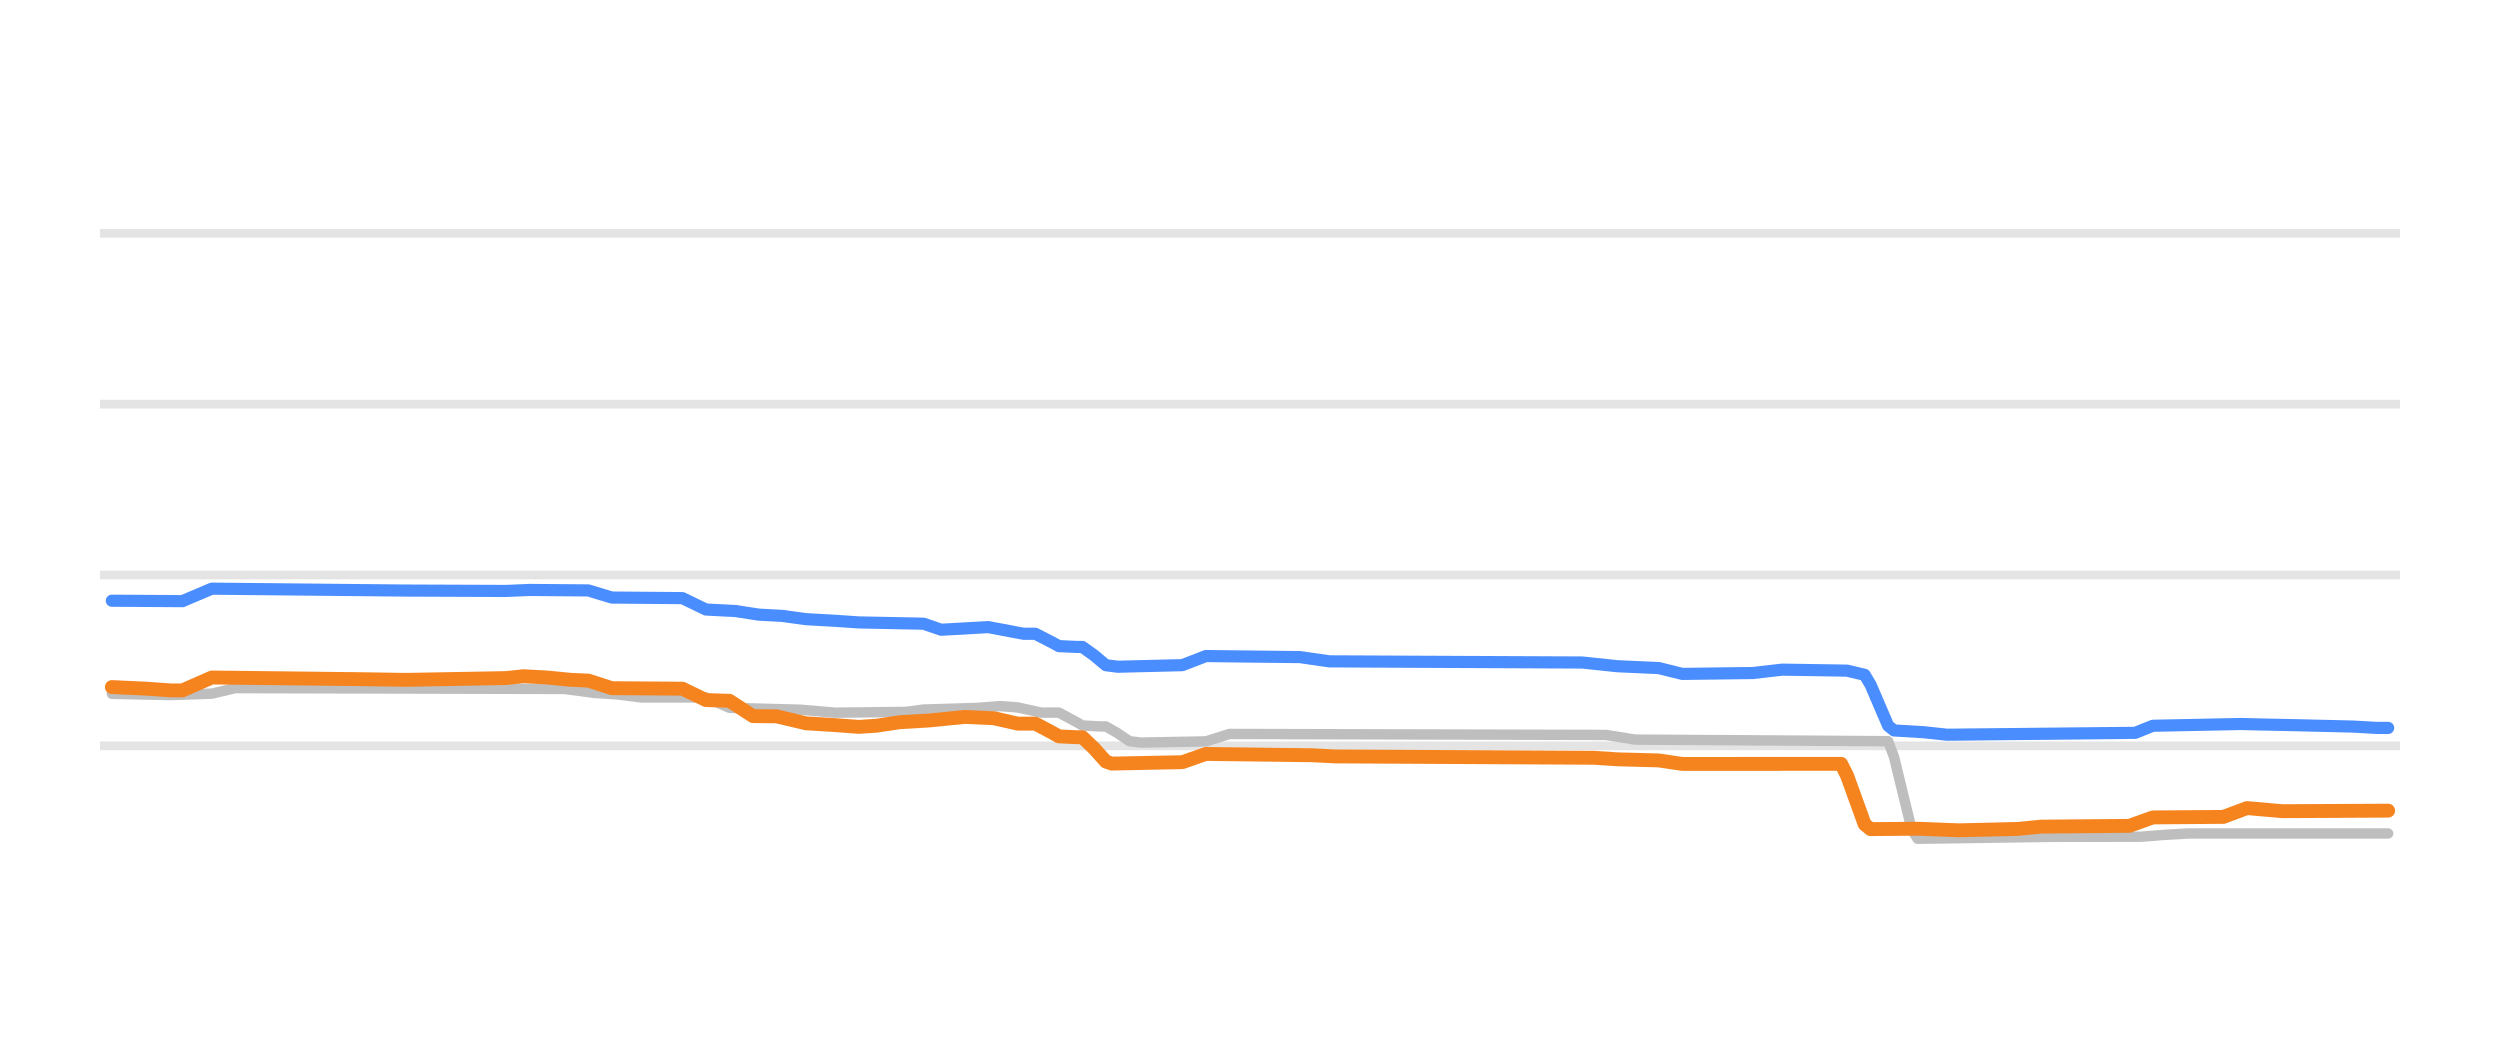
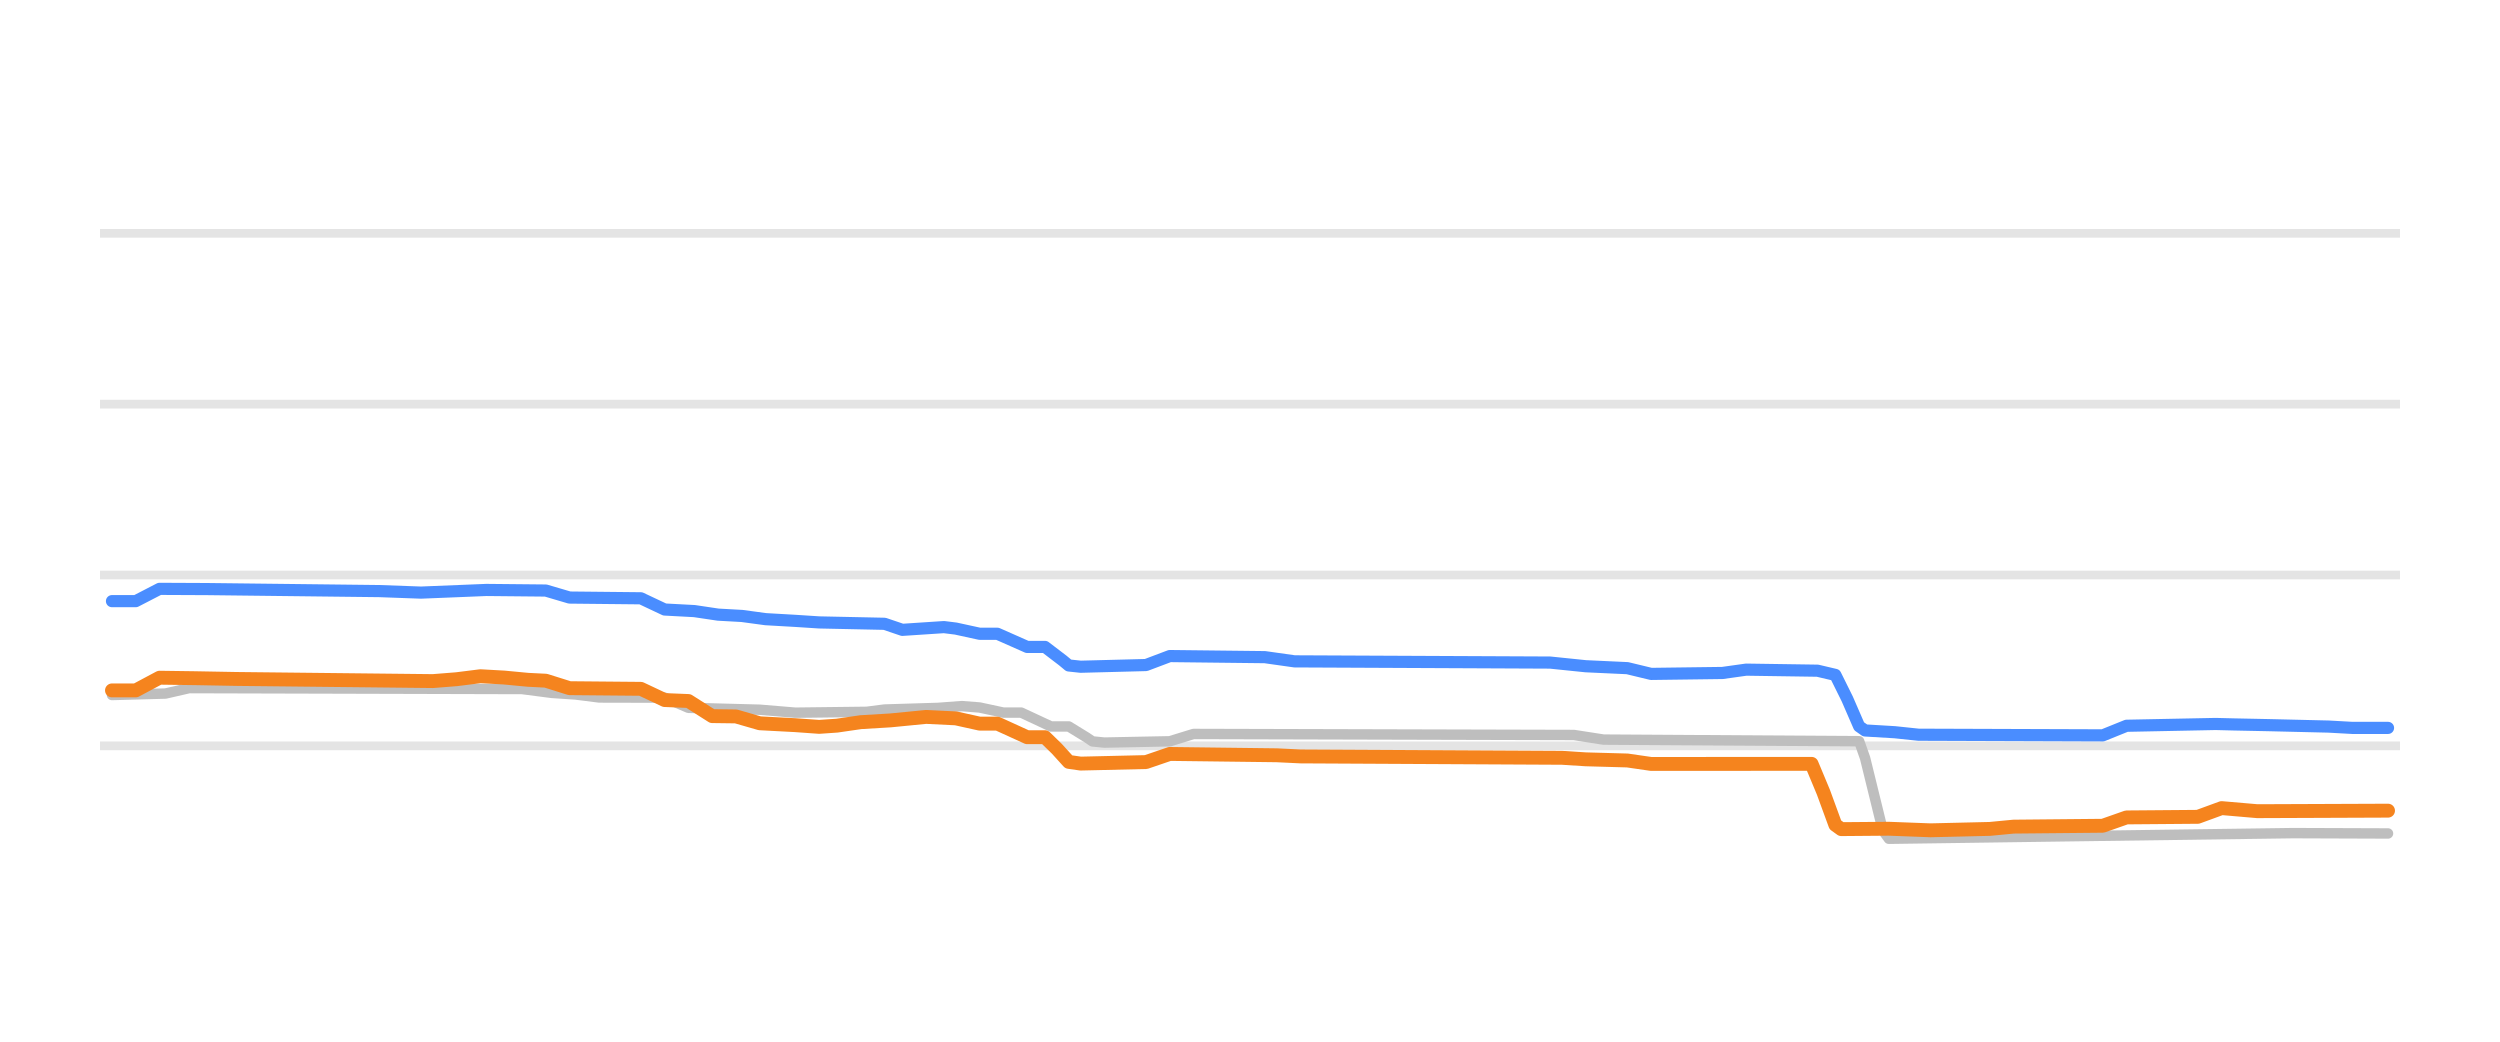
<svg xmlns="http://www.w3.org/2000/svg" width="144pt" height="60pt" viewBox="0 0 144 60" version="1.1">
  <defs>
    <style type="text/css">*{stroke-linejoin: round; stroke-linecap: butt}</style>
  </defs>
  <g id="figure_1">
    <g id="patch_1">
      <path d="M 0 60  L 144 60  L 144 0  L 0 0  L 0 60  z " style="fill: none; opacity: 0" />
    </g>
    <g id="axes_1">
      <g id="patch_2">
        <path d="M 5.76 52.8  L 138.24 52.8  L 138.24 3.6  L 5.76 3.6  L 5.76 52.8  z " style="fill: none" />
      </g>
      <g id="matplotlib.axis_1" />
      <g id="matplotlib.axis_2" />
      <g id="line2d_1">
-         <path d="M 5.76 42.96  L 138.24 42.96  " clip-path="url(#p9bca410a6c)" style="fill: none; stroke: #b2b2b2; stroke-opacity: 0.35; stroke-width: 0.5; stroke-linecap: square" />
+         <path d="M 5.76 42.96  L 138.24 42.96  " clip-path="url(#p6b548d5257)" style="fill: none; stroke: #b2b2b2; stroke-opacity: 0.35; stroke-width: 0.5; stroke-linecap: square" />
      </g>
      <g id="line2d_2">
-         <path d="M 5.76 33.12  L 138.24 33.12  " clip-path="url(#p9bca410a6c)" style="fill: none; stroke: #b2b2b2; stroke-opacity: 0.35; stroke-width: 0.5; stroke-linecap: square" />
+         <path d="M 5.76 33.12  L 138.24 33.12  " clip-path="url(#p6b548d5257)" style="fill: none; stroke: #b2b2b2; stroke-opacity: 0.35; stroke-width: 0.5; stroke-linecap: square" />
      </g>
      <g id="line2d_3">
-         <path d="M 5.76 23.28  L 138.24 23.28  " clip-path="url(#p9bca410a6c)" style="fill: none; stroke: #b2b2b2; stroke-opacity: 0.35; stroke-width: 0.5; stroke-linecap: square" />
+         <path d="M 5.76 23.28  L 138.24 23.28  " clip-path="url(#p6b548d5257)" style="fill: none; stroke: #b2b2b2; stroke-opacity: 0.35; stroke-width: 0.5; stroke-linecap: square" />
      </g>
      <g id="line2d_4">
-         <path d="M 5.76 13.44  L 138.24 13.44  " clip-path="url(#p9bca410a6c)" style="fill: none; stroke: #b2b2b2; stroke-opacity: 0.35; stroke-width: 0.5; stroke-linecap: square" />
+         <path d="M 5.76 13.44  L 138.24 13.44  " clip-path="url(#p6b548d5257)" style="fill: none; stroke: #b2b2b2; stroke-opacity: 0.35; stroke-width: 0.5; stroke-linecap: square" />
      </g>
      <g id="line2d_5">
-         <path d="M 6.443 39.964  L 9.831 40.037  L 12.202 39.954  L 13.558 39.634  L 32.53 39.684  L 34.224 39.91  L 35.579 39.998  L 36.935 40.175  L 40.661 40.175  L 42.017 40.771  L 46.082 40.878  L 48.115 41.051  L 52.18 41.005  L 53.197 40.869  L 56.246 40.777  L 57.601 40.672  L 58.618 40.748  L 59.973 41.046  L 60.989 41.046  L 62.006 41.59  L 62.344 41.788  L 63.361 41.843  L 63.699 41.843  L 64.377 42.232  L 65.055 42.694  L 65.732 42.773  L 69.459 42.704  L 70.814 42.276  L 92.497 42.332  L 94.191 42.601  L 108.759 42.694  L 109.098 43.609  L 110.115 47.79  L 110.453 48.313  L 118.246 48.202  L 123.328 48.195  L 124.683 48.088  L 126.038 48.008  L 137.557 48.008  L 137.557 48.008  " clip-path="url(#p9bca410a6c)" style="fill: none; stroke: #bebebe; stroke-width: 0.6; stroke-linecap: round" />
+         <path d="M 6.45 40.033  L 9.531 39.948  L 10.9 39.634  L 30.069 39.688  L 31.78 39.91  L 33.149 40.002  L 34.518 40.175  L 38.284 40.184  L 39.653 40.771  L 43.76 40.88  L 45.814 41.051  L 49.922 41.001  L 50.949 40.869  L 54.029 40.775  L 55.399 40.672  L 56.425 40.752  L 57.795 41.046  L 58.822 41.046  L 60.533 41.843  L 61.56 41.843  L 62.587 42.474  L 62.929 42.705  L 63.614 42.773  L 67.379 42.698  L 68.748 42.276  L 90.655 42.335  L 92.367 42.601  L 107.086 42.694  L 107.428 43.663  L 108.455 47.844  L 108.797 48.313  L 116.67 48.202  L 132.073 47.988  L 137.55 48.008  L 137.55 48.008  " clip-path="url(#p6b548d5257)" style="fill: none; stroke: #bebebe; stroke-width: 0.6; stroke-linecap: round" />
      </g>
      <g id="line2d_6">
-         <path d="M 6.443 34.601  L 10.508 34.626  L 12.202 33.907  L 23.383 34.016  L 29.142 34.039  L 30.497 33.981  L 33.885 34.008  L 35.241 34.419  L 39.306 34.452  L 40.661 35.108  L 42.355 35.195  L 43.71 35.403  L 45.066 35.476  L 46.421 35.664  L 48.115 35.759  L 49.47 35.851  L 53.197 35.925  L 54.213 36.273  L 56.924 36.121  L 58.956 36.505  L 59.634 36.505  L 60.65 37.028  L 60.989 37.216  L 62.006 37.263  L 62.344 37.263  L 63.022 37.749  L 63.699 38.316  L 64.377 38.404  L 68.104 38.313  L 69.459 37.789  L 74.88 37.849  L 76.574 38.094  L 91.142 38.161  L 93.175 38.375  L 95.546 38.481  L 96.902 38.817  L 100.967 38.766  L 102.661 38.571  L 106.388 38.629  L 107.404 38.871  L 107.743 39.438  L 108.759 41.803  L 109.098 42.074  L 110.792 42.174  L 112.147 42.32  L 122.989 42.211  L 124.005 41.804  L 129.087 41.702  L 130.104 41.727  L 132.136 41.769  L 135.524 41.85  L 136.88 41.927  L 137.557 41.927  L 137.557 41.927  " clip-path="url(#p9bca410a6c)" style="fill: none; stroke: #4a8dff; stroke-width: 0.7; stroke-linecap: round" />
+         <path d="M 6.45 34.626  L 7.819 34.626  L 9.188 33.918  L 11.927 33.931  L 21.853 34.047  L 24.249 34.134  L 26.646 34.037  L 28.015 33.981  L 31.438 34.015  L 32.807 34.419  L 36.914 34.462  L 38.284 35.108  L 39.995 35.199  L 41.364 35.403  L 42.734 35.479  L 44.103 35.664  L 45.814 35.762  L 47.183 35.851  L 50.949 35.931  L 51.976 36.279  L 54.372 36.121  L 55.056 36.206  L 56.425 36.505  L 57.452 36.505  L 59.164 37.263  L 60.191 37.263  L 61.218 38.046  L 61.56 38.33  L 62.245 38.404  L 66.01 38.306  L 67.379 37.789  L 72.856 37.852  L 74.567 38.094  L 89.286 38.164  L 91.34 38.375  L 93.736 38.486  L 95.105 38.817  L 99.213 38.763  L 100.582 38.571  L 104.689 38.632  L 105.716 38.874  L 106.401 40.257  L 107.086 41.834  L 107.428 42.074  L 109.139 42.176  L 110.508 42.32  L 121.12 42.357  L 122.489 41.804  L 127.623 41.701  L 128.65 41.727  L 130.704 41.769  L 134.127 41.851  L 135.496 41.927  L 137.55 41.927  L 137.55 41.927  " clip-path="url(#p6b548d5257)" style="fill: none; stroke: #4a8dff; stroke-width: 0.7; stroke-linecap: round" />
      </g>
      <g id="line2d_7">
-         <path d="M 6.443 39.575  L 8.476 39.669  L 9.831 39.767  L 10.508 39.767  L 12.202 39.024  L 20.672 39.119  L 23.383 39.16  L 29.142 39.057  L 30.159 38.95  L 31.514 39.024  L 32.869 39.157  L 33.885 39.202  L 35.241 39.639  L 39.306 39.668  L 40.661 40.323  L 42.017 40.366  L 43.372 41.248  L 44.727 41.261  L 46.421 41.661  L 48.115 41.767  L 49.47 41.868  L 50.486 41.801  L 51.842 41.597  L 53.536 41.498  L 55.568 41.295  L 57.262 41.373  L 58.618 41.681  L 59.634 41.681  L 60.65 42.221  L 60.989 42.415  L 62.006 42.463  L 62.344 42.463  L 63.022 43.111  L 63.699 43.866  L 64.038 43.983  L 68.104 43.901  L 69.459 43.427  L 75.557 43.502  L 76.913 43.57  L 91.82 43.648  L 93.175 43.737  L 95.546 43.801  L 96.902 44.003  L 106.049 43.998  L 106.388 44.67  L 107.404 47.475  L 107.743 47.758  L 110.453 47.734  L 112.825 47.826  L 116.213 47.747  L 117.568 47.614  L 122.65 47.569  L 124.005 47.083  L 128.071 47.053  L 129.426 46.546  L 131.459 46.724  L 137.557 46.694  L 137.557 46.694  " clip-path="url(#p9bca410a6c)" style="fill: none; stroke: #f5841e; stroke-width: 0.8; stroke-linecap: round" />
+         <path d="M 6.45 39.767  L 7.819 39.767  L 9.188 39.036  L 11.242 39.064  L 13.638 39.108  L 22.538 39.205  L 24.934 39.231  L 26.303 39.122  L 27.672 38.95  L 29.042 39.027  L 30.411 39.157  L 31.438 39.208  L 32.807 39.639  L 36.914 39.677  L 38.284 40.323  L 39.653 40.378  L 41.022 41.248  L 42.391 41.266  L 43.76 41.661  L 45.814 41.77  L 47.183 41.868  L 48.21 41.797  L 49.58 41.597  L 51.291 41.495  L 53.345 41.294  L 55.056 41.378  L 56.425 41.681  L 57.452 41.681  L 59.164 42.463  L 60.191 42.463  L 60.875 43.13  L 61.56 43.884  L 62.245 43.983  L 66.01 43.895  L 67.379 43.427  L 73.54 43.504  L 74.91 43.57  L 89.971 43.65  L 91.34 43.737  L 93.736 43.804  L 95.105 44.003  L 104.347 43.998  L 105.032 45.641  L 105.716 47.511  L 106.059 47.758  L 108.797 47.735  L 111.193 47.826  L 114.616 47.745  L 115.985 47.614  L 121.12 47.564  L 122.489 47.083  L 126.596 47.049  L 127.966 46.547  L 130.019 46.724  L 137.55 46.694  L 137.55 46.694  " clip-path="url(#p6b548d5257)" style="fill: none; stroke: #f5841e; stroke-width: 0.8; stroke-linecap: round" />
      </g>
    </g>
  </g>
  <defs>
-     <clipPath id="p9bca410a6c">
+     <clipPath id="p6b548d5257">
      <rect x="5.76" y="3.6" width="132.48" height="49.2" />
    </clipPath>
  </defs>
</svg>
